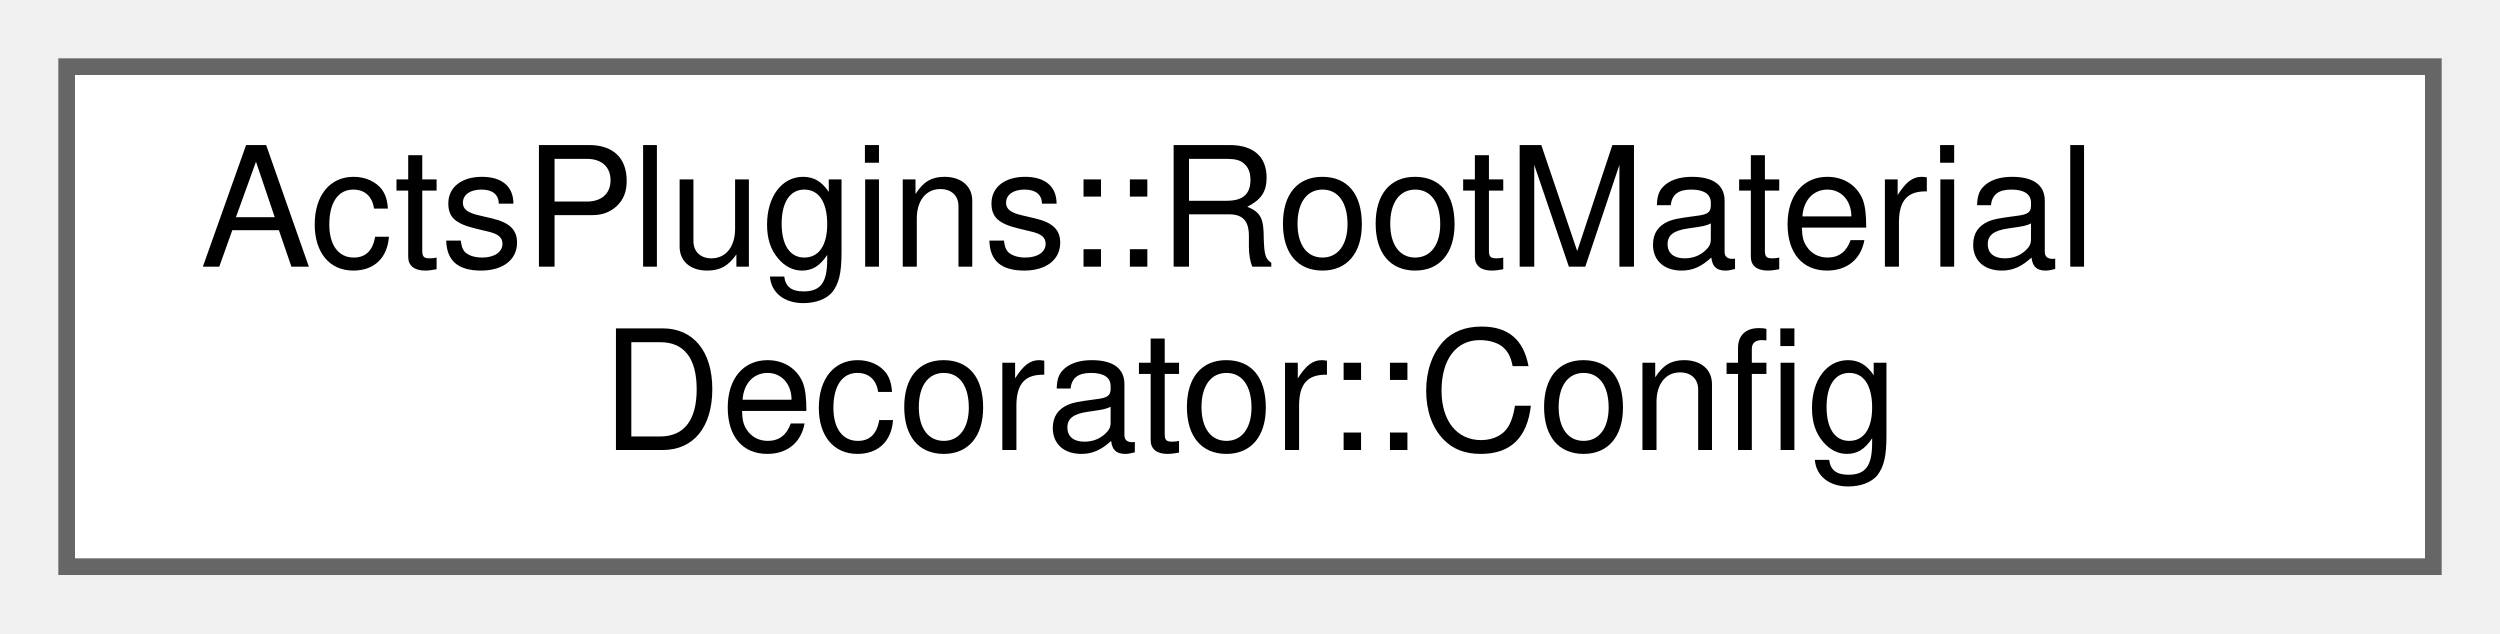
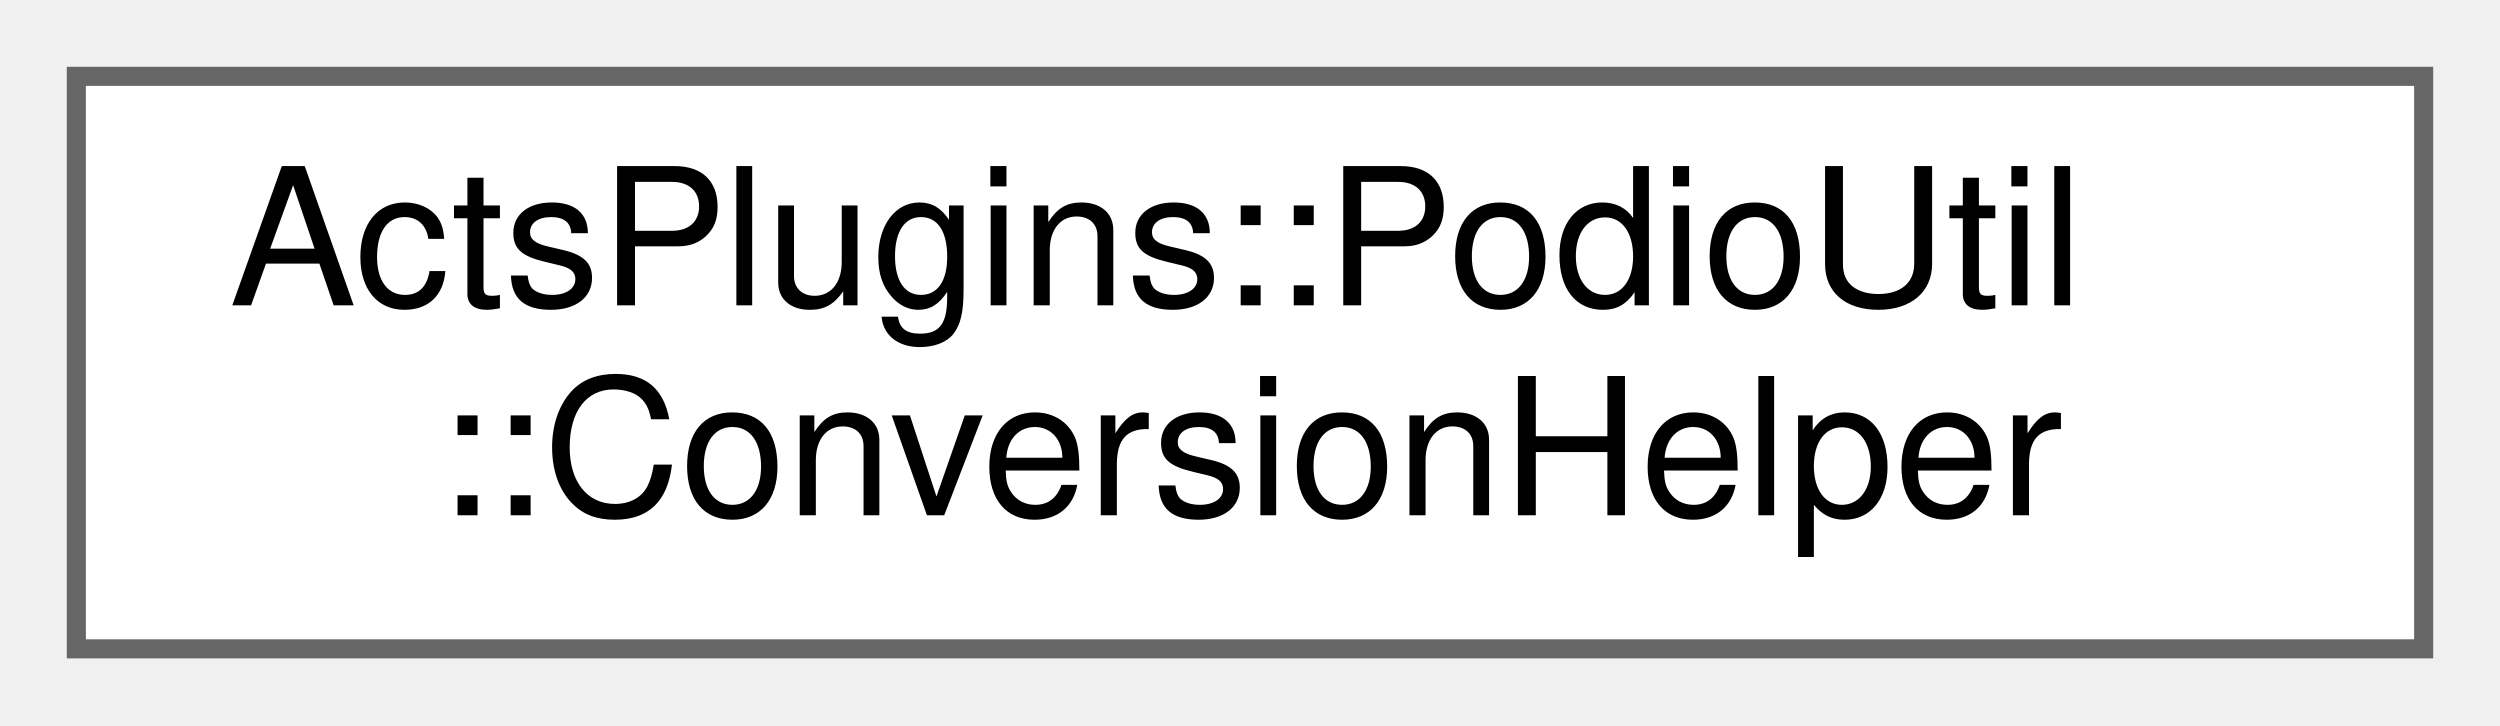
- <svg xmlns="http://www.w3.org/2000/svg" xmlns:xlink="http://www.w3.org/1999/xlink" width="150pt" height="38pt" viewBox="0.00 0.00 150.00 38.00">
+ <svg xmlns="http://www.w3.org/2000/svg" xmlns:xlink="http://www.w3.org/1999/xlink" width="131pt" height="38pt" viewBox="0.00 0.00 131.00 38.00">
  <g id="graph0" class="graph" transform="scale(1 1) rotate(0) translate(4 34)">
    <g id="Node000000" class="node">
      <g id="a_Node000000">
-         <a xlink:href="class_acts_plugins_1_1_root_material_decorator_1_1_config.html" target="_top" xlink:title="Configuration of the Reader.">
-           <polygon fill="white" stroke="#666666" points="142,-30 0,-30 0,0 142,0 142,-30" />
-           <text text-anchor="start" x="8" y="-18" font-family="Helvetica,sans-Serif" font-size="10.00">ActsPlugins::RootMaterial</text>
-           <text text-anchor="middle" x="71" y="-7" font-family="Helvetica,sans-Serif" font-size="10.00">Decorator::Config</text>
+         <a xlink:href="class_acts_plugins_1_1_podio_util_1_1_conversion_helper.html" target="_top" xlink:title="Helper interface for converting between ACTS and PODIO types.">
+           <polygon fill="white" stroke="#666666" points="123,-30 0,-30 0,0 123,0 123,-30" />
+           <text text-anchor="start" x="8" y="-18" font-family="Helvetica,sans-Serif" font-size="10.00">ActsPlugins::PodioUtil</text>
+           <text text-anchor="middle" x="61.5" y="-7" font-family="Helvetica,sans-Serif" font-size="10.00">::ConversionHelper</text>
        </a>
      </g>
    </g>
  </g>
</svg>
